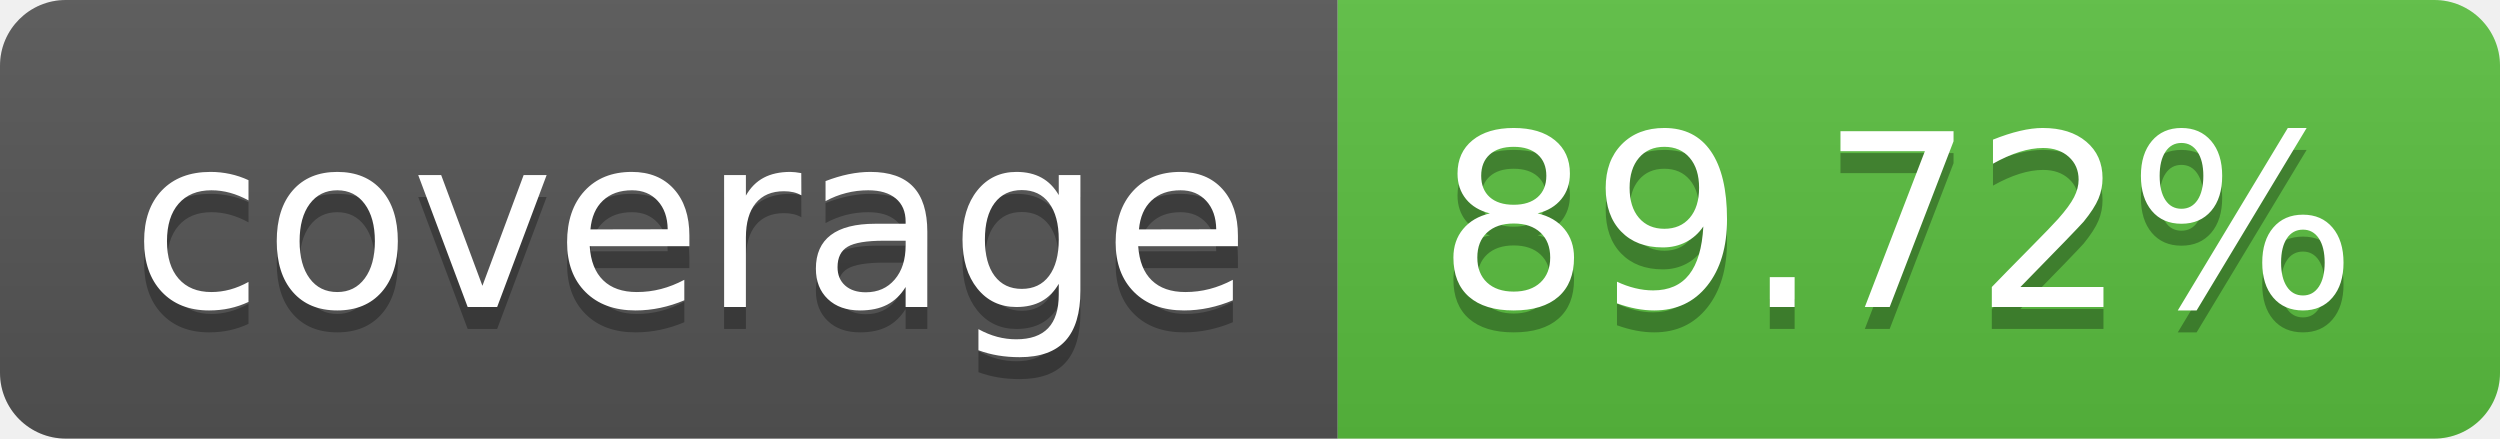
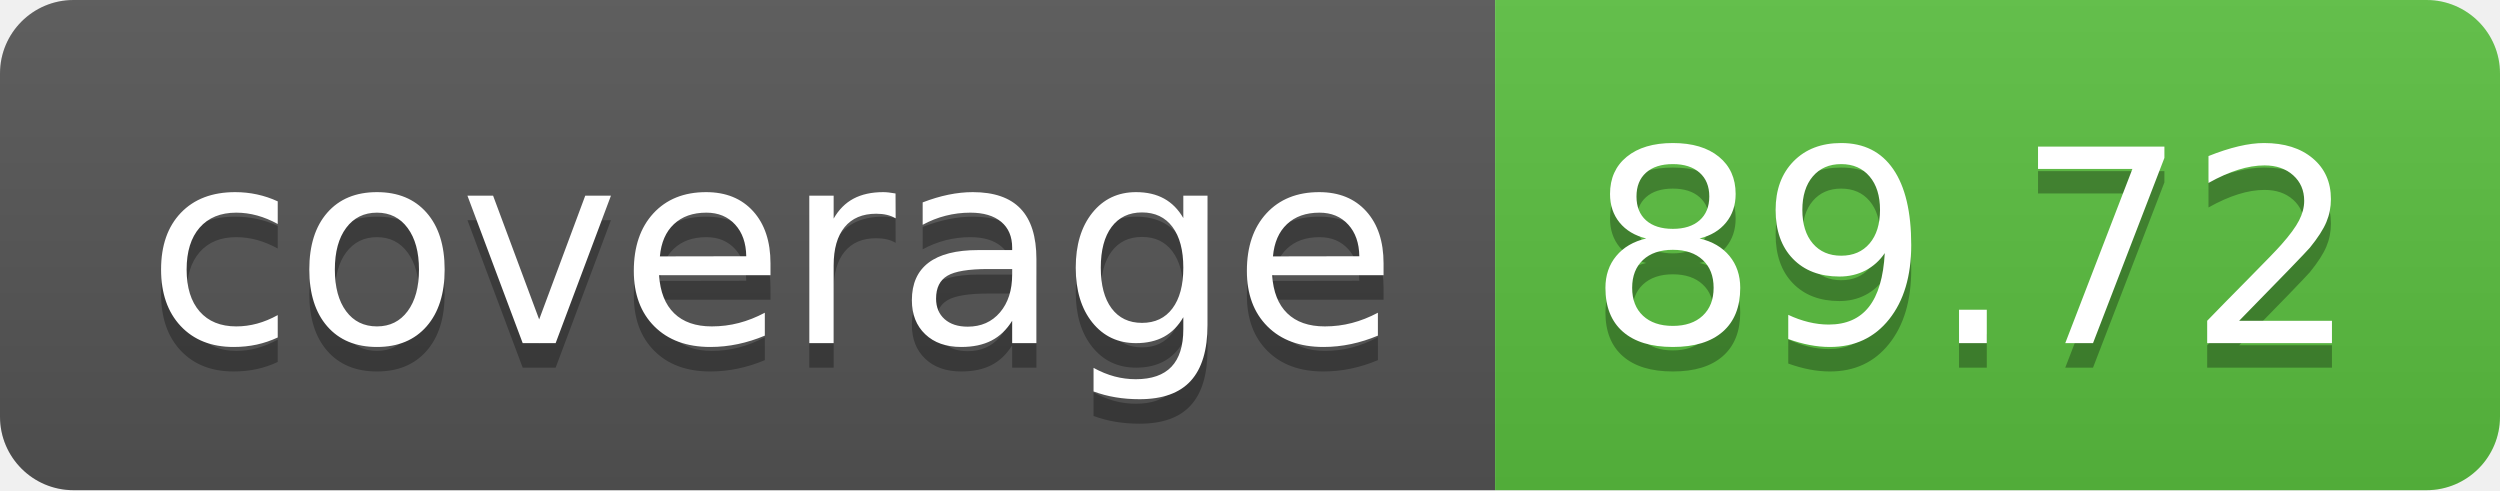
- <svg xmlns="http://www.w3.org/2000/svg" width="114" height="20" role="img" aria-label="coverage: 89.72%">
+ <svg xmlns="http://www.w3.org/2000/svg" width="102" height="20" role="img" aria-label="coverage: 89.72">
  <linearGradient id="s" x2="0" y2="100%">
    <stop offset="0" stop-color="#bbb" stop-opacity=".1" />
    <stop offset="1" stop-opacity=".1" />
  </linearGradient>
  <clipPath id="r">
-     <rect width="114" height="20" rx="3" fill="#fff" />
+     <rect width="102" height="20" rx="3" fill="#fff" />
  </clipPath>
  <g clip-path="url(#r)">
    <rect width="61" height="20" fill="#555" />
-     <rect x="61" width="53" height="20" fill="#5abf40" />
-     <rect width="114" height="20" fill="url(#s)" />
+     <rect x="61" width="41" height="20" fill="#5abf40" />
+     <rect width="102" height="20" fill="url(#s)" />
  </g>
  <g fill="#fff" text-anchor="middle" font-family="Verdana,Geneva,DejaVu Sans,sans-serif" text-rendering="geometricPrecision" font-size="110">
    <text aria-hidden="true" x="315" y="150" fill="#010101" fill-opacity=".3" transform="scale(.1)" textLength="510">coverage</text>
    <text x="315" y="140" transform="scale(.1)" fill="#fff" textLength="510">coverage</text>
-     <text aria-hidden="true" x="865" y="150" fill="#010101" fill-opacity=".3" transform="scale(.1)" textLength="430">89.72%</text>
-     <text x="865" y="140" transform="scale(.1)" fill="#fff" textLength="430">89.72%</text>
+     <text aria-hidden="true" x="805" y="150" fill="#010101" fill-opacity=".3" transform="scale(.1)" textLength="310">89.72</text>
+     <text x="805" y="140" transform="scale(.1)" fill="#fff" textLength="310">89.72</text>
  </g>
</svg>
